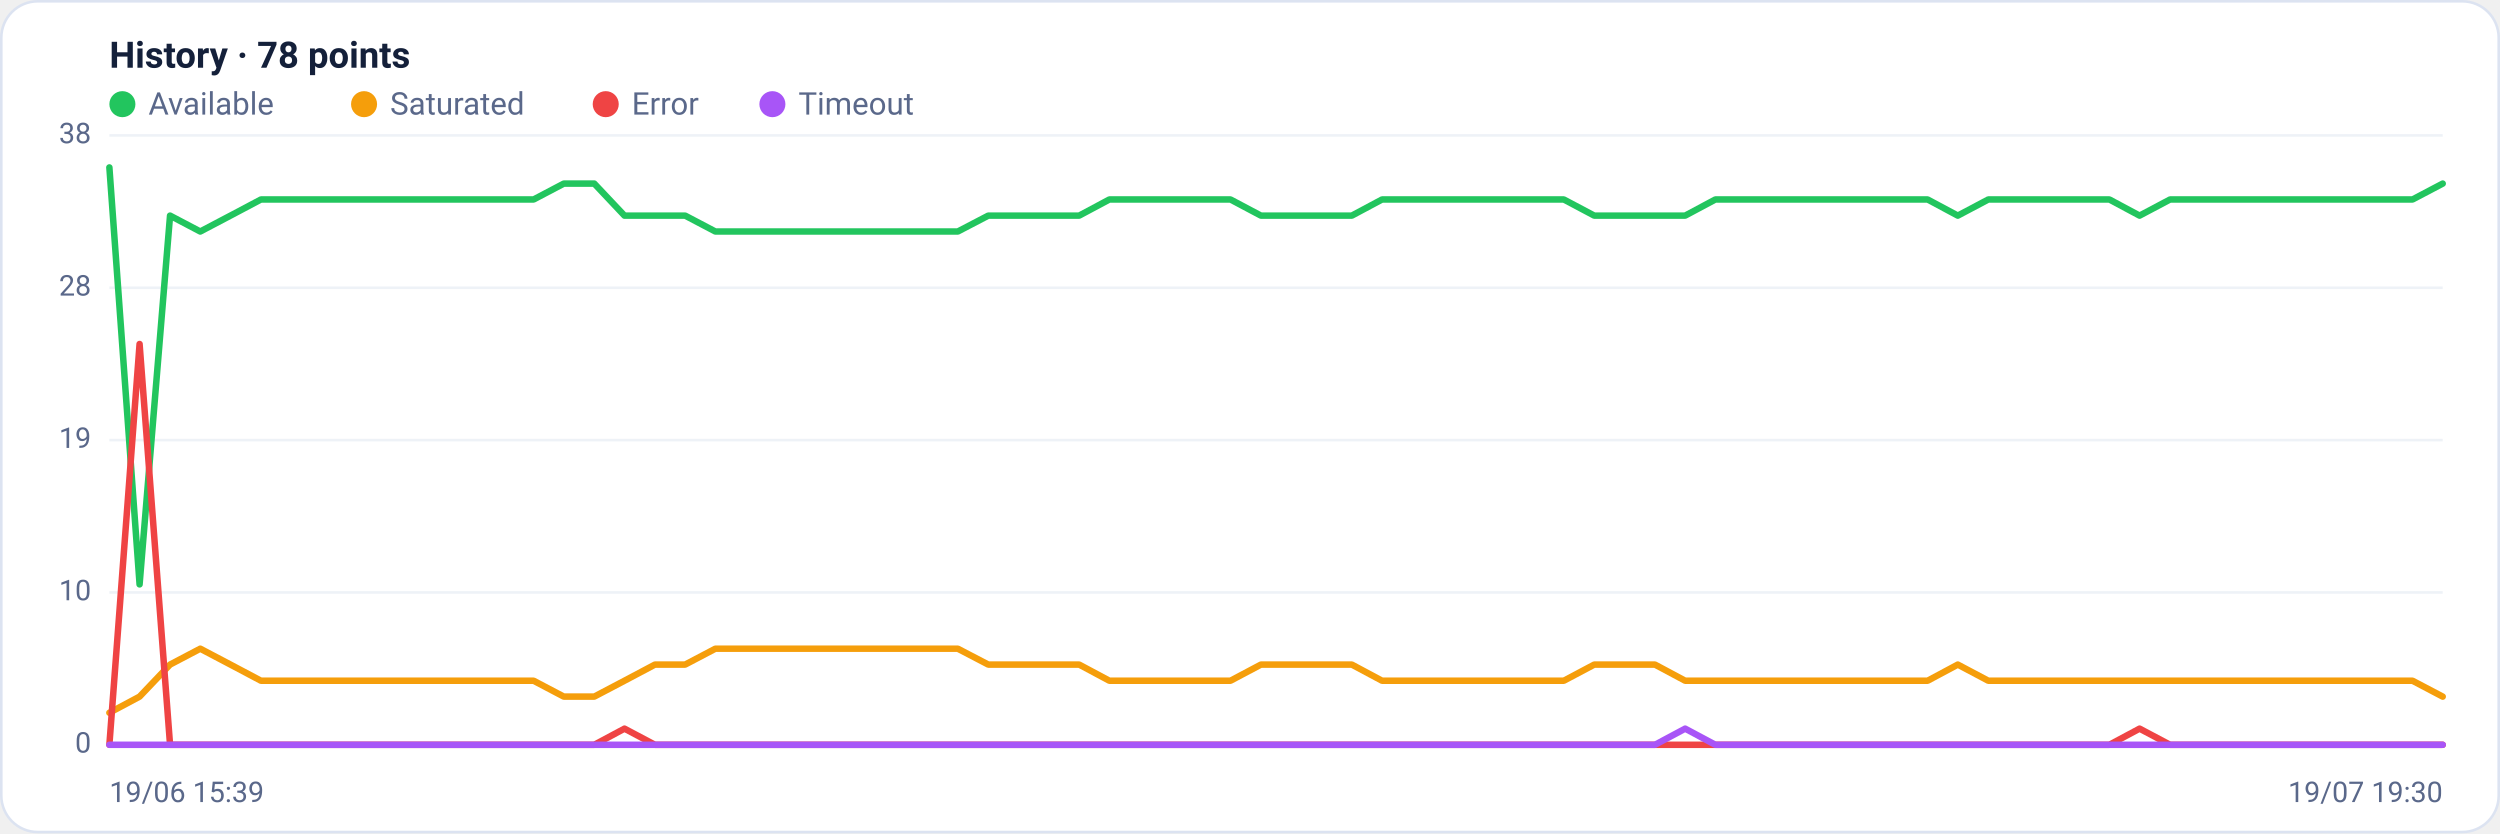
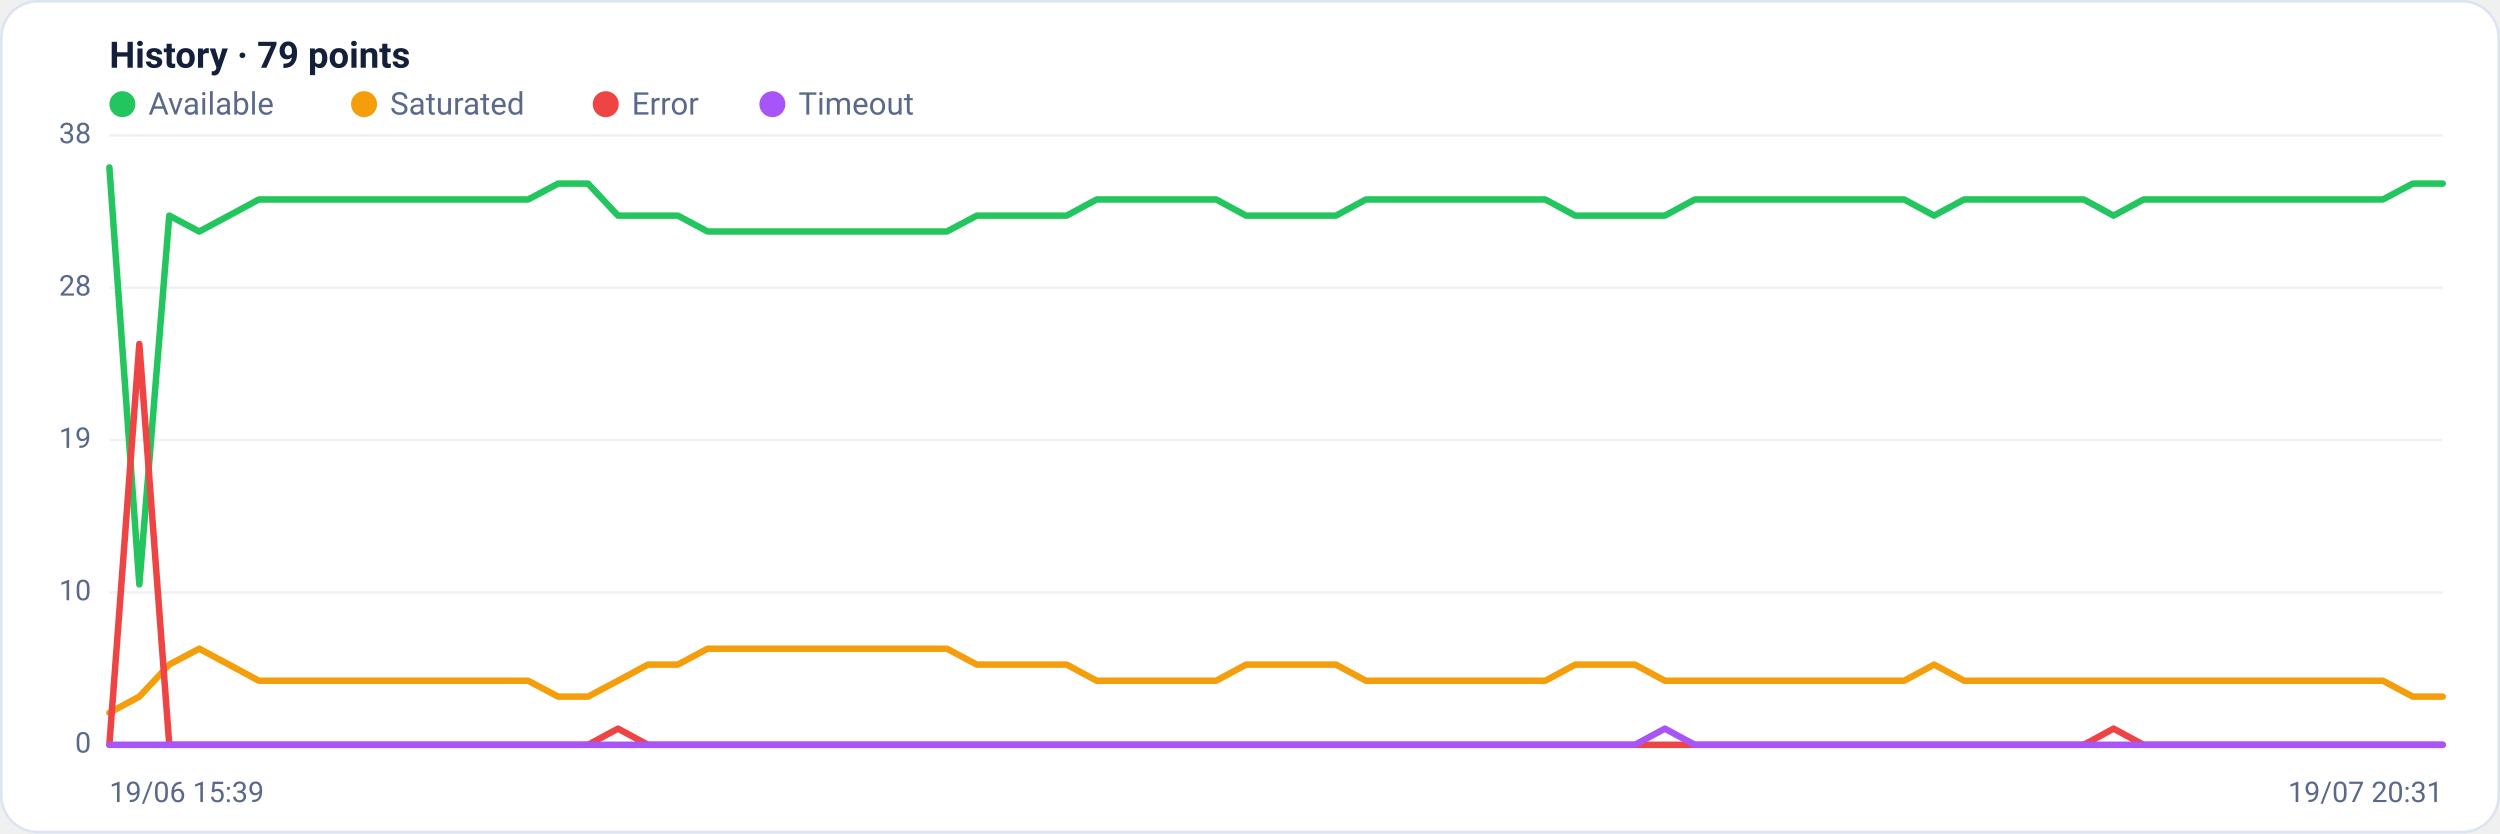
<svg xmlns="http://www.w3.org/2000/svg" viewBox="0 0 960 320" width="960" height="320" font-family="Segoe UI, system-ui, -apple-system, Roboto, Helvetica, Arial, sans-serif" role="img" aria-label="Availability history per region">
  <rect x="0.5" y="0.5" width="959" height="319" rx="14" fill="#ffffff" stroke="#dce3f1" />
-   <text x="42" y="26" font-size="14" font-weight="600" fill="#14203a">History · 78 points</text>
+   <text x="42" y="26" font-size="14" font-weight="600" fill="#14203a">History · 79 points</text>
  <circle cx="47" cy="40" r="5" fill="#22c55e" />
  <text x="57" y="44" font-size="12" fill="#5a688a">Available</text>
  <circle cx="139.8" cy="40" r="5" fill="#f59e0b" />
  <text x="149.8" y="44" font-size="12" fill="#5a688a">Saturated</text>
  <circle cx="232.6" cy="40" r="5" fill="#ef4444" />
  <text x="242.6" y="44" font-size="12" fill="#5a688a">Error</text>
  <circle cx="296.6" cy="40" r="5" fill="#a855f7" />
  <text x="306.6" y="44" font-size="12" fill="#5a688a">Timeout</text>
  <line x1="42" y1="286.0" x2="938" y2="286.0" stroke="#eef2f7" stroke-width="1" />
  <text x="35" y="289.0" text-anchor="end" font-size="11" fill="#5a688a">0</text>
  <line x1="42" y1="227.5" x2="938" y2="227.5" stroke="#eef2f7" stroke-width="1" />
  <text x="35" y="230.5" text-anchor="end" font-size="11" fill="#5a688a">10</text>
  <line x1="42" y1="169.0" x2="938" y2="169.0" stroke="#eef2f7" stroke-width="1" />
  <text x="35" y="172.0" text-anchor="end" font-size="11" fill="#5a688a">19</text>
  <line x1="42" y1="110.5" x2="938" y2="110.5" stroke="#eef2f7" stroke-width="1" />
  <text x="35" y="113.5" text-anchor="end" font-size="11" fill="#5a688a">28</text>
  <line x1="42" y1="52.0" x2="938" y2="52.0" stroke="#eef2f7" stroke-width="1" />
  <text x="35" y="55.0" text-anchor="end" font-size="11" fill="#5a688a">38</text>
-   <polyline fill="none" stroke="#22c55e" stroke-width="2.5" stroke-linejoin="round" stroke-linecap="round" points="42.0,64.3 53.6,224.4 65.3,82.8 76.9,88.9 88.5,82.8 100.2,76.6 111.8,76.6 123.5,76.6 135.1,76.6 146.7,76.6 158.4,76.6 170.0,76.6 181.6,76.6 193.3,76.6 204.9,76.6 216.5,70.5 228.2,70.5 239.8,82.8 251.5,82.8 263.1,82.8 274.7,88.9 286.4,88.9 298.0,88.9 309.6,88.9 321.3,88.9 332.9,88.9 344.5,88.9 356.2,88.9 367.8,88.9 379.5,82.8 391.1,82.8 402.7,82.8 414.4,82.8 426.0,76.6 437.6,76.6 449.3,76.6 460.9,76.6 472.5,76.6 484.2,82.8 495.8,82.8 507.5,82.8 519.1,82.8 530.7,76.6 542.4,76.6 554.0,76.6 565.6,76.6 577.3,76.6 588.9,76.6 600.5,76.6 612.2,82.8 623.8,82.8 635.5,82.8 647.1,82.8 658.7,76.6 670.4,76.6 682.0,76.6 693.6,76.6 705.3,76.6 716.9,76.6 728.5,76.6 740.2,76.6 751.8,82.8 763.5,76.6 775.1,76.6 786.7,76.6 798.4,76.6 810.0,76.6 821.6,82.8 833.3,76.6 844.9,76.6 856.5,76.6 868.2,76.6 879.8,76.6 891.5,76.6 903.1,76.6 914.7,76.6 926.4,76.6 938.0,70.5" />
-   <polyline fill="none" stroke="#f59e0b" stroke-width="2.5" stroke-linejoin="round" stroke-linecap="round" points="42.0,273.7 53.6,267.5 65.3,255.2 76.9,249.1 88.5,255.2 100.2,261.4 111.8,261.4 123.5,261.4 135.1,261.4 146.7,261.4 158.4,261.4 170.0,261.4 181.6,261.4 193.3,261.4 204.9,261.4 216.5,267.5 228.2,267.5 239.8,261.4 251.5,255.2 263.1,255.2 274.7,249.1 286.4,249.1 298.0,249.1 309.6,249.1 321.3,249.1 332.9,249.1 344.5,249.1 356.2,249.1 367.8,249.1 379.5,255.2 391.1,255.2 402.7,255.2 414.4,255.2 426.0,261.4 437.6,261.4 449.3,261.4 460.9,261.4 472.5,261.4 484.2,255.2 495.8,255.2 507.5,255.2 519.1,255.2 530.7,261.4 542.4,261.4 554.0,261.4 565.6,261.4 577.3,261.4 588.9,261.4 600.5,261.4 612.2,255.2 623.8,255.2 635.5,255.2 647.1,261.4 658.7,261.4 670.4,261.4 682.0,261.4 693.6,261.4 705.3,261.4 716.9,261.4 728.5,261.4 740.2,261.4 751.8,255.2 763.5,261.4 775.1,261.4 786.7,261.4 798.4,261.4 810.0,261.4 821.6,261.4 833.3,261.4 844.9,261.4 856.5,261.4 868.2,261.4 879.8,261.4 891.5,261.4 903.1,261.4 914.7,261.4 926.4,261.4 938.0,267.5" />
-   <polyline fill="none" stroke="#ef4444" stroke-width="2.5" stroke-linejoin="round" stroke-linecap="round" points="42.0,286.0 53.6,132.1 65.3,286.0 76.9,286.0 88.5,286.0 100.2,286.0 111.8,286.0 123.5,286.0 135.1,286.0 146.7,286.0 158.4,286.0 170.0,286.0 181.6,286.0 193.3,286.0 204.9,286.0 216.5,286.0 228.2,286.0 239.8,279.8 251.5,286.0 263.1,286.0 274.7,286.0 286.4,286.0 298.0,286.0 309.6,286.0 321.3,286.0 332.9,286.0 344.5,286.0 356.2,286.0 367.8,286.0 379.5,286.0 391.1,286.0 402.7,286.0 414.4,286.0 426.0,286.0 437.6,286.0 449.3,286.0 460.9,286.0 472.5,286.0 484.2,286.0 495.8,286.0 507.5,286.0 519.1,286.0 530.7,286.0 542.4,286.0 554.0,286.0 565.6,286.0 577.3,286.0 588.9,286.0 600.5,286.0 612.2,286.0 623.8,286.0 635.5,286.0 647.1,286.0 658.7,286.0 670.4,286.0 682.0,286.0 693.6,286.0 705.3,286.0 716.9,286.0 728.5,286.0 740.2,286.0 751.8,286.0 763.5,286.0 775.1,286.0 786.7,286.0 798.4,286.0 810.0,286.0 821.6,279.8 833.3,286.0 844.9,286.0 856.5,286.0 868.2,286.0 879.8,286.0 891.5,286.0 903.1,286.0 914.7,286.0 926.4,286.0 938.0,286.0" />
-   <polyline fill="none" stroke="#a855f7" stroke-width="2.5" stroke-linejoin="round" stroke-linecap="round" points="42.0,286.0 53.6,286.0 65.3,286.0 76.9,286.0 88.5,286.0 100.2,286.0 111.8,286.0 123.5,286.0 135.1,286.0 146.7,286.0 158.4,286.0 170.0,286.0 181.6,286.0 193.3,286.0 204.9,286.0 216.5,286.0 228.2,286.0 239.8,286.0 251.5,286.0 263.1,286.0 274.7,286.0 286.4,286.0 298.0,286.0 309.6,286.0 321.3,286.0 332.9,286.0 344.5,286.0 356.2,286.0 367.8,286.0 379.5,286.0 391.1,286.0 402.7,286.0 414.4,286.0 426.0,286.0 437.6,286.0 449.3,286.0 460.9,286.0 472.5,286.0 484.2,286.0 495.8,286.0 507.5,286.0 519.1,286.0 530.7,286.0 542.4,286.0 554.0,286.0 565.6,286.0 577.3,286.0 588.9,286.0 600.5,286.0 612.2,286.0 623.8,286.0 635.5,286.0 647.1,279.8 658.7,286.0 670.4,286.0 682.0,286.0 693.6,286.0 705.3,286.0 716.9,286.0 728.5,286.0 740.2,286.0 751.8,286.0 763.5,286.0 775.1,286.0 786.7,286.0 798.4,286.0 810.0,286.0 821.6,286.0 833.3,286.0 844.9,286.0 856.5,286.0 868.2,286.0 879.8,286.0 891.5,286.0 903.1,286.0 914.7,286.0 926.4,286.0 938.0,286.0" />
+   <polyline fill="none" stroke="#22c55e" stroke-width="2.5" stroke-linejoin="round" stroke-linecap="round" points="42.0,64.3 53.5,224.4 65.0,82.8 76.5,88.9 87.9,82.8 99.4,76.6 110.9,76.6 122.4,76.6 133.9,76.6 145.4,76.6 156.9,76.6 168.4,76.6 179.8,76.6 191.3,76.6 202.8,76.6 214.3,70.5 225.8,70.5 237.3,82.8 248.8,82.8 260.3,82.8 271.7,88.9 283.2,88.9 294.7,88.9 306.2,88.9 317.7,88.9 329.2,88.9 340.7,88.9 352.2,88.9 363.6,88.9 375.1,82.8 386.6,82.8 398.1,82.8 409.6,82.8 421.1,76.6 432.6,76.6 444.1,76.6 455.5,76.6 467.0,76.6 478.5,82.8 490.0,82.8 501.5,82.8 513.0,82.8 524.5,76.6 535.9,76.6 547.4,76.6 558.9,76.6 570.4,76.6 581.9,76.6 593.4,76.6 604.9,82.8 616.4,82.8 627.8,82.8 639.3,82.8 650.8,76.6 662.3,76.6 673.8,76.6 685.3,76.6 696.8,76.6 708.3,76.6 719.7,76.6 731.2,76.6 742.7,82.8 754.2,76.6 765.7,76.6 777.2,76.6 788.7,76.6 800.2,76.6 811.6,82.8 823.1,76.6 834.6,76.6 846.1,76.6 857.6,76.6 869.1,76.6 880.6,76.6 892.1,76.6 903.5,76.6 915.0,76.6 926.5,70.5 938.0,70.5" />
+   <polyline fill="none" stroke="#f59e0b" stroke-width="2.5" stroke-linejoin="round" stroke-linecap="round" points="42.0,273.7 53.5,267.5 65.0,255.2 76.5,249.1 87.9,255.2 99.4,261.4 110.9,261.4 122.4,261.4 133.9,261.4 145.4,261.4 156.9,261.4 168.4,261.4 179.8,261.4 191.3,261.4 202.8,261.4 214.3,267.5 225.8,267.5 237.3,261.4 248.8,255.2 260.3,255.2 271.7,249.1 283.2,249.1 294.7,249.1 306.2,249.1 317.7,249.1 329.2,249.1 340.7,249.1 352.2,249.1 363.6,249.1 375.1,255.2 386.6,255.2 398.1,255.2 409.6,255.2 421.1,261.4 432.6,261.4 444.1,261.4 455.5,261.4 467.0,261.4 478.5,255.2 490.0,255.2 501.5,255.2 513.0,255.2 524.5,261.4 535.9,261.4 547.4,261.4 558.9,261.4 570.4,261.4 581.9,261.4 593.4,261.4 604.9,255.2 616.4,255.2 627.8,255.2 639.3,261.4 650.8,261.4 662.3,261.4 673.8,261.4 685.3,261.4 696.8,261.4 708.3,261.4 719.7,261.4 731.2,261.4 742.7,255.2 754.2,261.4 765.7,261.4 777.2,261.4 788.7,261.4 800.2,261.4 811.6,261.4 823.1,261.4 834.6,261.4 846.1,261.4 857.6,261.4 869.1,261.4 880.6,261.4 892.1,261.4 903.5,261.4 915.0,261.4 926.5,267.5 938.0,267.5" />
+   <polyline fill="none" stroke="#ef4444" stroke-width="2.5" stroke-linejoin="round" stroke-linecap="round" points="42.0,286.0 53.5,132.1 65.0,286.0 76.5,286.0 87.9,286.0 99.4,286.0 110.9,286.0 122.4,286.0 133.9,286.0 145.4,286.0 156.9,286.0 168.4,286.0 179.8,286.0 191.3,286.0 202.8,286.0 214.3,286.0 225.8,286.0 237.3,279.8 248.8,286.0 260.3,286.0 271.7,286.0 283.2,286.0 294.7,286.0 306.2,286.0 317.7,286.0 329.2,286.0 340.7,286.0 352.2,286.0 363.6,286.0 375.1,286.0 386.6,286.0 398.1,286.0 409.6,286.0 421.1,286.0 432.6,286.0 444.1,286.0 455.5,286.0 467.0,286.0 478.5,286.0 490.0,286.0 501.5,286.0 513.0,286.0 524.5,286.0 535.9,286.0 547.4,286.0 558.9,286.0 570.4,286.0 581.9,286.0 593.4,286.0 604.9,286.0 616.4,286.0 627.8,286.0 639.3,286.0 650.8,286.0 662.3,286.0 673.8,286.0 685.3,286.0 696.8,286.0 708.3,286.0 719.7,286.0 731.2,286.0 742.7,286.0 754.2,286.0 765.7,286.0 777.2,286.0 788.7,286.0 800.2,286.0 811.6,279.8 823.1,286.0 834.6,286.0 846.1,286.0 857.6,286.0 869.1,286.0 880.6,286.0 892.1,286.0 903.5,286.0 915.0,286.0 926.5,286.0 938.0,286.0" />
+   <polyline fill="none" stroke="#a855f7" stroke-width="2.5" stroke-linejoin="round" stroke-linecap="round" points="42.0,286.0 53.5,286.0 65.0,286.0 76.5,286.0 87.9,286.0 99.4,286.0 110.9,286.0 122.4,286.0 133.9,286.0 145.4,286.0 156.9,286.0 168.4,286.0 179.8,286.0 191.3,286.0 202.8,286.0 214.3,286.0 225.8,286.0 237.3,286.0 248.8,286.0 260.3,286.0 271.7,286.0 283.2,286.0 294.7,286.0 306.2,286.0 317.7,286.0 329.2,286.0 340.7,286.0 352.2,286.0 363.6,286.0 375.1,286.0 386.6,286.0 398.1,286.0 409.6,286.0 421.1,286.0 432.6,286.0 444.1,286.0 455.5,286.0 467.0,286.0 478.5,286.0 490.0,286.0 501.5,286.0 513.0,286.0 524.5,286.0 535.9,286.0 547.4,286.0 558.9,286.0 570.4,286.0 581.9,286.0 593.4,286.0 604.9,286.0 616.4,286.0 627.8,286.0 639.3,279.8 650.8,286.0 662.3,286.0 673.8,286.0 685.3,286.0 696.8,286.0 708.3,286.0 719.7,286.0 731.2,286.0 742.7,286.0 754.2,286.0 765.7,286.0 777.2,286.0 788.7,286.0 800.2,286.0 811.6,286.0 823.1,286.0 834.6,286.0 846.1,286.0 857.6,286.0 869.1,286.0 880.6,286.0 892.1,286.0 903.5,286.0 915.0,286.0 926.5,286.0 938.0,286.0" />
  <text x="42" y="308" font-size="11" fill="#5a688a">19/06 15:39</text>
-   <text x="938" y="308" text-anchor="end" font-size="11" fill="#5a688a">19/07 19:30</text>
+   <text x="938" y="308" text-anchor="end" font-size="11" fill="#5a688a">19/07 20:31</text>
</svg>
